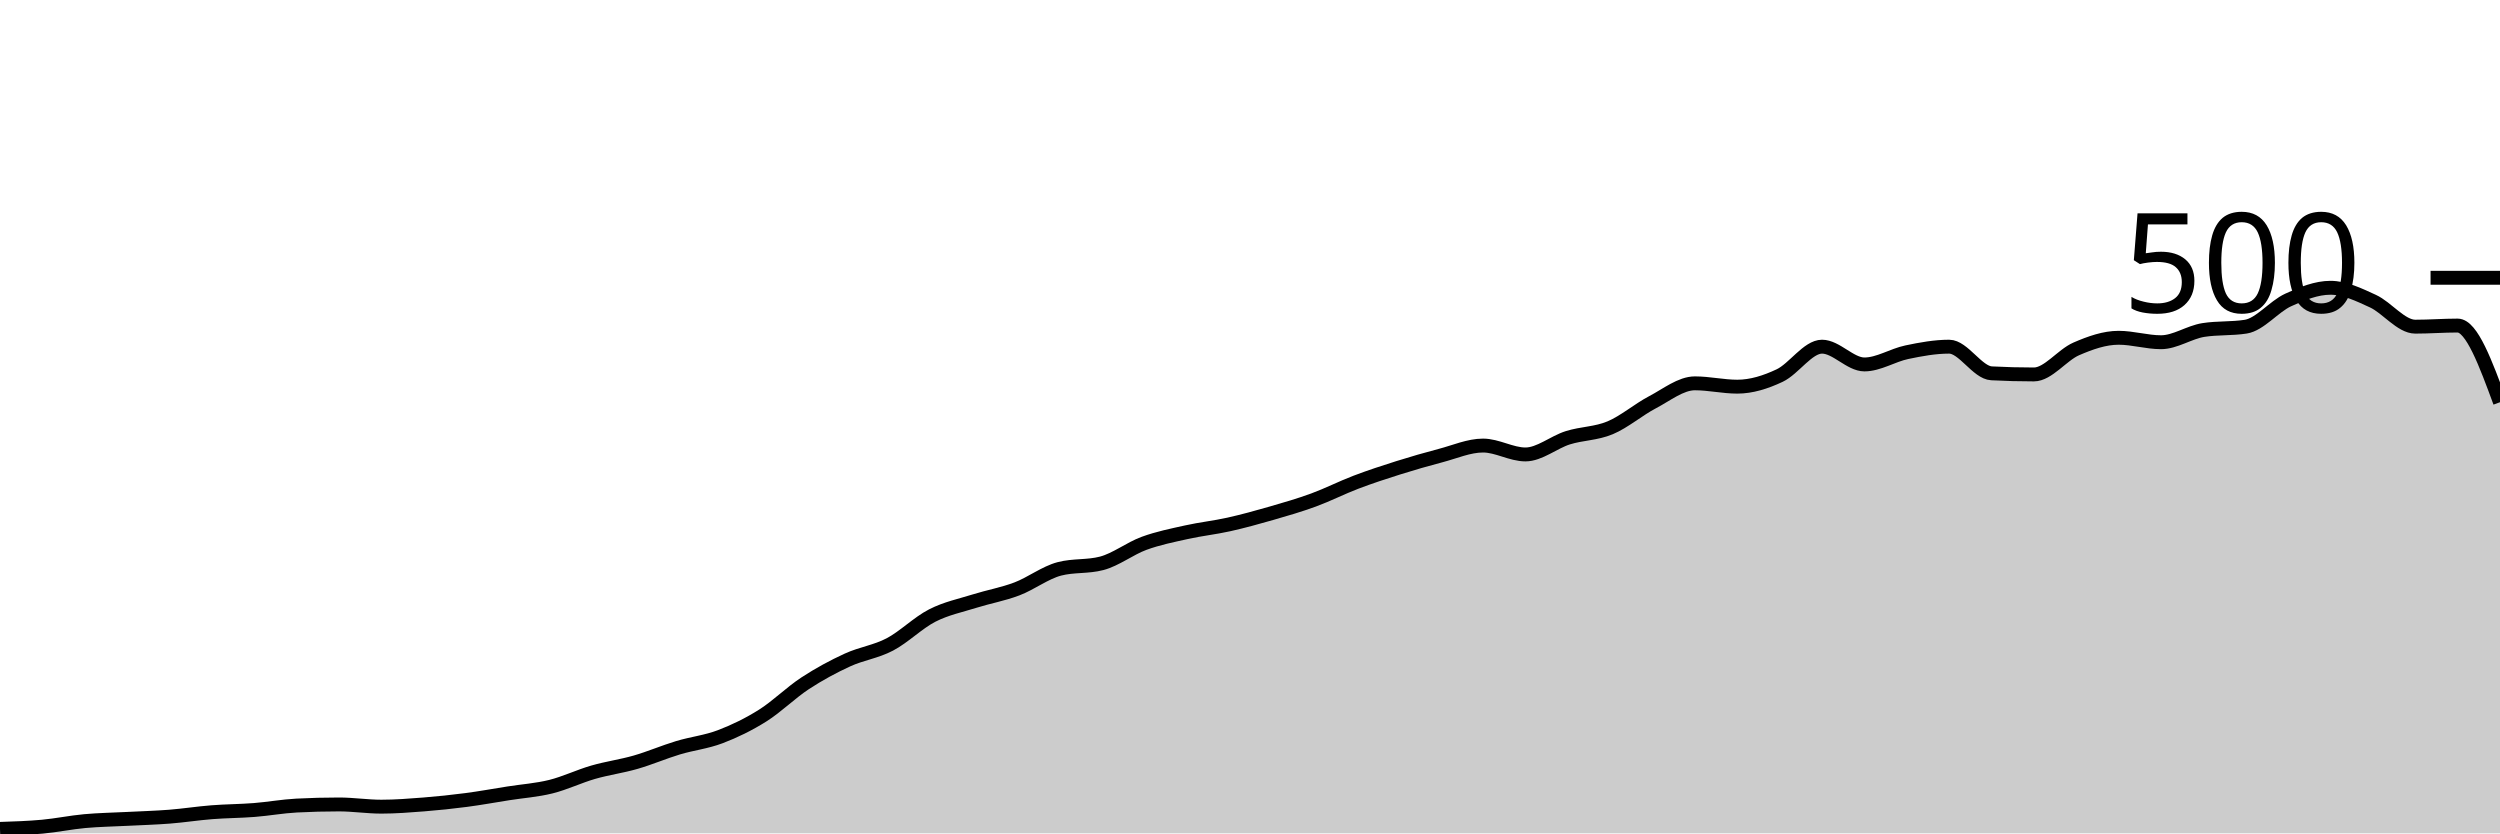
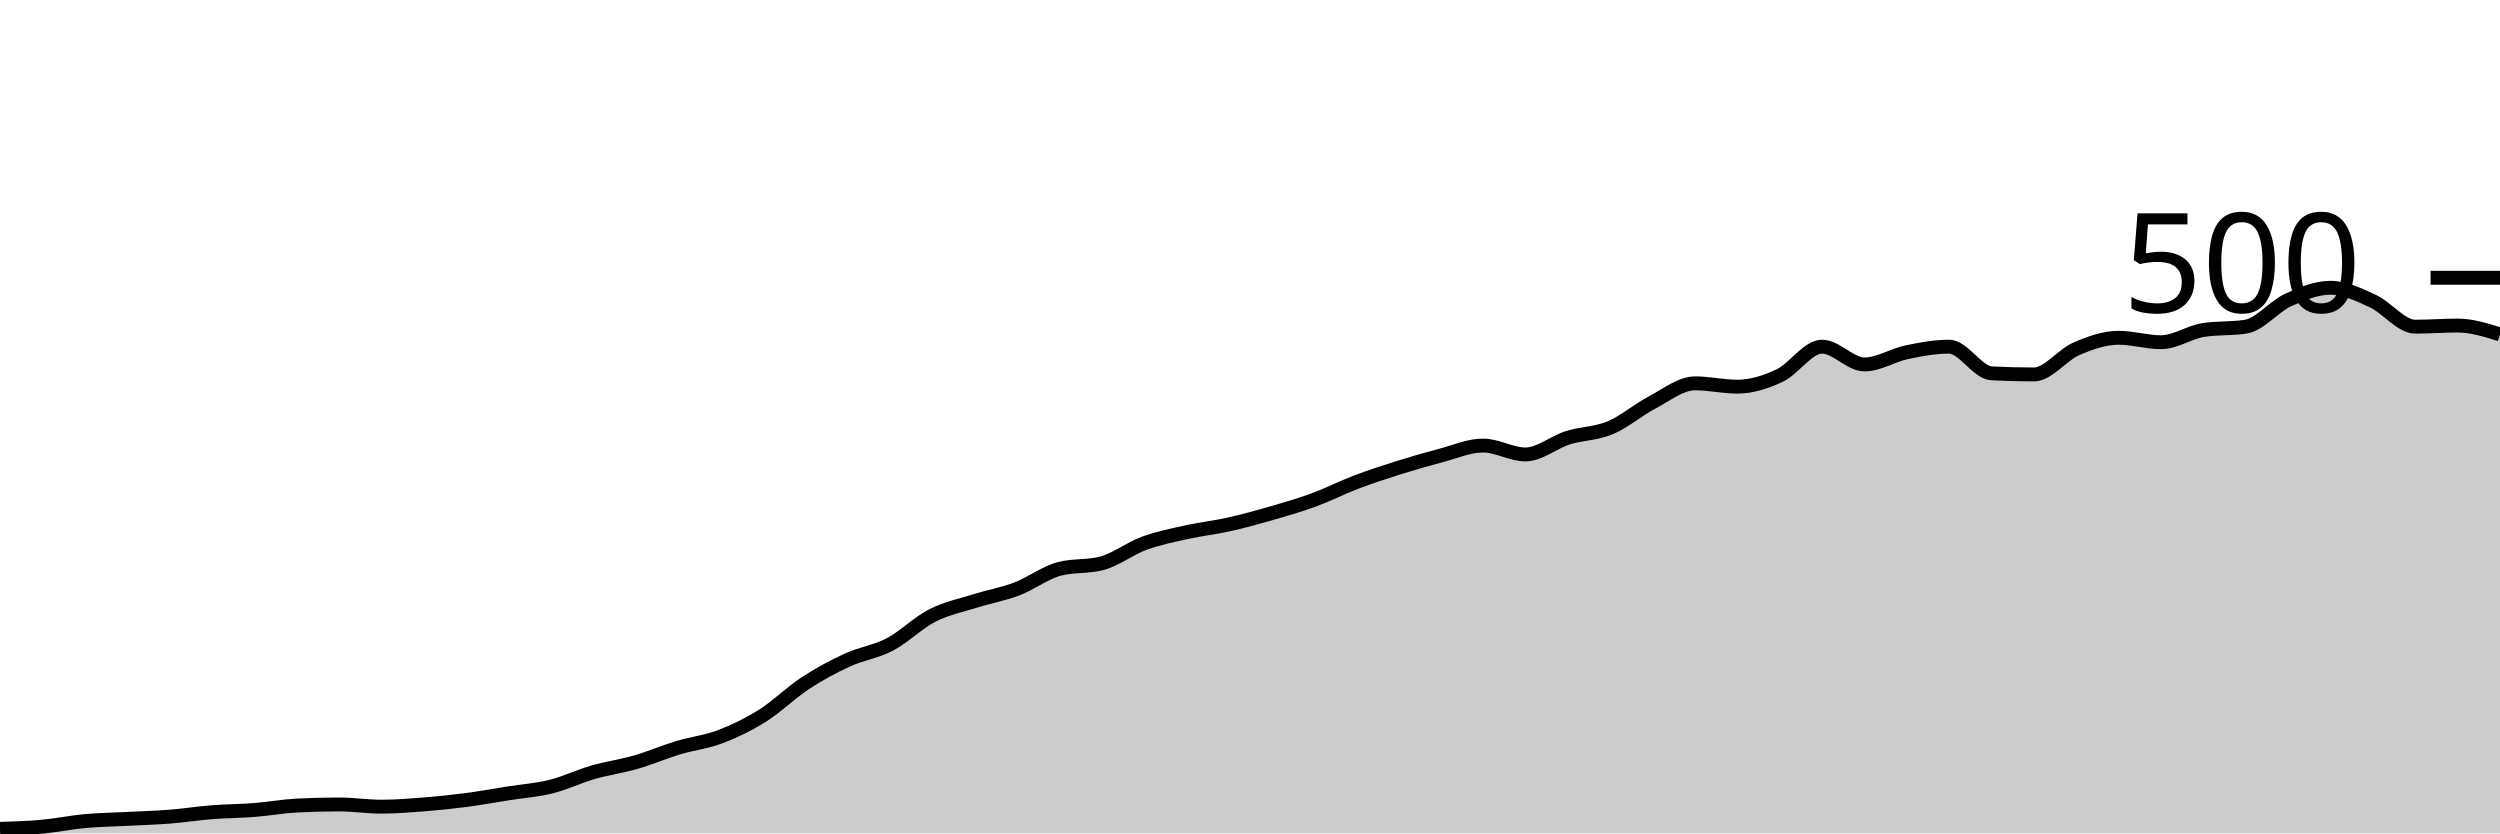
<svg xmlns="http://www.w3.org/2000/svg" viewBox="0 0 180 60">
  <g transform="translate(0,20)">
-     <path class="area" fill="rgba(0, 0, 0, 0.2)" d="M0,39.68C1.017,39.647,2.034,39.613,3.051,39.52C4.068,39.427,5.085,39.213,6.102,39.12C7.119,39.027,8.136,39.013,9.153,38.96C10.169,38.907,11.186,38.88,12.203,38.8C13.22,38.72,14.237,38.56,15.254,38.48C16.271,38.4,17.288,38.4,18.305,38.32C19.322,38.24,20.339,38.053,21.356,38C22.373,37.947,23.39,37.92,24.407,37.92C25.424,37.92,26.441,38.08,27.458,38.08C28.475,38.08,29.492,38,30.508,37.92C31.525,37.84,32.542,37.733,33.559,37.6C34.576,37.467,35.593,37.28,36.61,37.12C37.627,36.96,38.644,36.893,39.661,36.64C40.678,36.387,41.695,35.893,42.712,35.6C43.729,35.307,44.746,35.173,45.763,34.88C46.78,34.587,47.797,34.147,48.814,33.84C49.831,33.533,50.847,33.427,51.864,33.04C52.881,32.653,53.898,32.16,54.915,31.52C55.932,30.88,56.949,29.867,57.966,29.2C58.983,28.533,60,27.987,61.017,27.52C62.034,27.053,63.051,26.933,64.068,26.4C65.085,25.867,66.102,24.84,67.119,24.32C68.136,23.8,69.153,23.6,70.169,23.28C71.186,22.96,72.203,22.787,73.22,22.4C74.237,22.013,75.254,21.227,76.271,20.96C77.288,20.693,78.305,20.827,79.322,20.56C80.339,20.293,81.356,19.493,82.373,19.12C83.39,18.747,84.407,18.547,85.424,18.32C86.441,18.093,87.458,17.987,88.475,17.76C89.492,17.533,90.508,17.253,91.525,16.96C92.542,16.667,93.559,16.373,94.576,16C95.593,15.627,96.61,15.107,97.627,14.72C98.644,14.333,99.661,14,100.678,13.68C101.695,13.36,102.712,13.067,103.729,12.8C104.746,12.533,105.763,12.08,106.78,12.08C107.797,12.08,108.814,12.72,109.831,12.72C110.847,12.72,111.864,11.84,112.881,11.52C113.898,11.2,114.915,11.227,115.932,10.8C116.949,10.373,117.966,9.493,118.983,8.96C120,8.427,121.017,7.6,122.034,7.6C123.051,7.6,124.068,7.84,125.085,7.84C126.102,7.84,127.119,7.52,128.136,7.04C129.153,6.56,130.169,4.96,131.186,4.96C132.203,4.96,133.22,6.24,134.237,6.24C135.254,6.24,136.271,5.573,137.288,5.36C138.305,5.147,139.322,4.96,140.339,4.96C141.356,4.96,142.373,6.827,143.39,6.88C144.407,6.933,145.424,6.96,146.441,6.96C147.458,6.96,148.475,5.56,149.492,5.12C150.508,4.68,151.525,4.32,152.542,4.32C153.559,4.32,154.576,4.64,155.593,4.64C156.61,4.64,157.627,3.92,158.644,3.76C159.661,3.6,160.678,3.68,161.695,3.52C162.712,3.36,163.729,2.067,164.746,1.6C165.763,1.133,166.78,0.72,167.797,0.72C168.814,0.72,169.831,1.213,170.847,1.68C171.864,2.147,172.881,3.52,173.898,3.52C174.915,3.52,175.932,3.44,176.949,3.44C177.966,3.44,178.983,6.2,180,8.96L180,40C178.983,40,177.966,40,176.949,40C175.932,40,174.915,40,173.898,40C172.881,40,171.864,40,170.847,40C169.831,40,168.814,40,167.797,40C166.78,40,165.763,40,164.746,40C163.729,40,162.712,40,161.695,40C160.678,40,159.661,40,158.644,40C157.627,40,156.61,40,155.593,40C154.576,40,153.559,40,152.542,40C151.525,40,150.508,40,149.492,40C148.475,40,147.458,40,146.441,40C145.424,40,144.407,40,143.39,40C142.373,40,141.356,40,140.339,40C139.322,40,138.305,40,137.288,40C136.271,40,135.254,40,134.237,40C133.22,40,132.203,40,131.186,40C130.169,40,129.153,40,128.136,40C127.119,40,126.102,40,125.085,40C124.068,40,123.051,40,122.034,40C121.017,40,120,40,118.983,40C117.966,40,116.949,40,115.932,40C114.915,40,113.898,40,112.881,40C111.864,40,110.847,40,109.831,40C108.814,40,107.797,40,106.78,40C105.763,40,104.746,40,103.729,40C102.712,40,101.695,40,100.678,40C99.661,40,98.644,40,97.627,40C96.61,40,95.593,40,94.576,40C93.559,40,92.542,40,91.525,40C90.508,40,89.492,40,88.475,40C87.458,40,86.441,40,85.424,40C84.407,40,83.39,40,82.373,40C81.356,40,80.339,40,79.322,40C78.305,40,77.288,40,76.271,40C75.254,40,74.237,40,73.22,40C72.203,40,71.186,40,70.169,40C69.153,40,68.136,40,67.119,40C66.102,40,65.085,40,64.068,40C63.051,40,62.034,40,61.017,40C60,40,58.983,40,57.966,40C56.949,40,55.932,40,54.915,40C53.898,40,52.881,40,51.864,40C50.847,40,49.831,40,48.814,40C47.797,40,46.78,40,45.763,40C44.746,40,43.729,40,42.712,40C41.695,40,40.678,40,39.661,40C38.644,40,37.627,40,36.61,40C35.593,40,34.576,40,33.559,40C32.542,40,31.525,40,30.508,40C29.492,40,28.475,40,27.458,40C26.441,40,25.424,40,24.407,40C23.39,40,22.373,40,21.356,40C20.339,40,19.322,40,18.305,40C17.288,40,16.271,40,15.254,40C14.237,40,13.22,40,12.203,40C11.186,40,10.169,40,9.153,40C8.136,40,7.119,40,6.102,40C5.085,40,4.068,40,3.051,40C2.034,40,1.017,40,0,40Z" />
-     <path class="line" stroke="black" fill="none" d="M0,39.68C1.017,39.647,2.034,39.613,3.051,39.52C4.068,39.427,5.085,39.213,6.102,39.12C7.119,39.027,8.136,39.013,9.153,38.96C10.169,38.907,11.186,38.88,12.203,38.8C13.22,38.72,14.237,38.56,15.254,38.48C16.271,38.4,17.288,38.4,18.305,38.32C19.322,38.24,20.339,38.053,21.356,38C22.373,37.947,23.39,37.92,24.407,37.92C25.424,37.92,26.441,38.08,27.458,38.08C28.475,38.08,29.492,38,30.508,37.92C31.525,37.84,32.542,37.733,33.559,37.6C34.576,37.467,35.593,37.28,36.61,37.12C37.627,36.96,38.644,36.893,39.661,36.64C40.678,36.387,41.695,35.893,42.712,35.6C43.729,35.307,44.746,35.173,45.763,34.88C46.78,34.587,47.797,34.147,48.814,33.84C49.831,33.533,50.847,33.427,51.864,33.04C52.881,32.653,53.898,32.16,54.915,31.52C55.932,30.88,56.949,29.867,57.966,29.2C58.983,28.533,60,27.987,61.017,27.52C62.034,27.053,63.051,26.933,64.068,26.4C65.085,25.867,66.102,24.84,67.119,24.32C68.136,23.8,69.153,23.6,70.169,23.28C71.186,22.96,72.203,22.787,73.22,22.4C74.237,22.013,75.254,21.227,76.271,20.96C77.288,20.693,78.305,20.827,79.322,20.56C80.339,20.293,81.356,19.493,82.373,19.12C83.39,18.747,84.407,18.547,85.424,18.32C86.441,18.093,87.458,17.987,88.475,17.76C89.492,17.533,90.508,17.253,91.525,16.96C92.542,16.667,93.559,16.373,94.576,16C95.593,15.627,96.61,15.107,97.627,14.72C98.644,14.333,99.661,14,100.678,13.68C101.695,13.36,102.712,13.067,103.729,12.8C104.746,12.533,105.763,12.08,106.78,12.08C107.797,12.08,108.814,12.72,109.831,12.72C110.847,12.72,111.864,11.84,112.881,11.52C113.898,11.2,114.915,11.227,115.932,10.8C116.949,10.373,117.966,9.493,118.983,8.96C120,8.427,121.017,7.6,122.034,7.6C123.051,7.6,124.068,7.84,125.085,7.84C126.102,7.84,127.119,7.52,128.136,7.04C129.153,6.56,130.169,4.96,131.186,4.96C132.203,4.96,133.22,6.24,134.237,6.24C135.254,6.24,136.271,5.573,137.288,5.36C138.305,5.147,139.322,4.96,140.339,4.96C141.356,4.96,142.373,6.827,143.39,6.88C144.407,6.933,145.424,6.96,146.441,6.96C147.458,6.96,148.475,5.56,149.492,5.12C150.508,4.68,151.525,4.32,152.542,4.32C153.559,4.32,154.576,4.64,155.593,4.64C156.61,4.64,157.627,3.92,158.644,3.76C159.661,3.6,160.678,3.68,161.695,3.52C162.712,3.36,163.729,2.067,164.746,1.6C165.763,1.133,166.78,0.72,167.797,0.72C168.814,0.72,169.831,1.213,170.847,1.68C171.864,2.147,172.881,3.52,173.898,3.52C174.915,3.52,175.932,3.44,176.949,3.44C177.966,3.44,178.983,6.2,180,8.96" />
+     <path class="area" fill="rgba(0, 0, 0, 0.2)" d="M0,39.68C1.017,39.647,2.034,39.613,3.051,39.52C4.068,39.427,5.085,39.213,6.102,39.12C7.119,39.027,8.136,39.013,9.153,38.96C10.169,38.907,11.186,38.88,12.203,38.8C13.22,38.72,14.237,38.56,15.254,38.48C16.271,38.4,17.288,38.4,18.305,38.32C19.322,38.24,20.339,38.053,21.356,38C22.373,37.947,23.39,37.92,24.407,37.92C25.424,37.92,26.441,38.08,27.458,38.08C28.475,38.08,29.492,38,30.508,37.92C31.525,37.84,32.542,37.733,33.559,37.6C34.576,37.467,35.593,37.28,36.61,37.12C37.627,36.96,38.644,36.893,39.661,36.64C40.678,36.387,41.695,35.893,42.712,35.6C43.729,35.307,44.746,35.173,45.763,34.88C46.78,34.587,47.797,34.147,48.814,33.84C49.831,33.533,50.847,33.427,51.864,33.04C52.881,32.653,53.898,32.16,54.915,31.52C55.932,30.88,56.949,29.867,57.966,29.2C58.983,28.533,60,27.987,61.017,27.52C62.034,27.053,63.051,26.933,64.068,26.4C65.085,25.867,66.102,24.84,67.119,24.32C68.136,23.8,69.153,23.6,70.169,23.28C71.186,22.96,72.203,22.787,73.22,22.4C74.237,22.013,75.254,21.227,76.271,20.96C77.288,20.693,78.305,20.827,79.322,20.56C80.339,20.293,81.356,19.493,82.373,19.12C83.39,18.747,84.407,18.547,85.424,18.32C86.441,18.093,87.458,17.987,88.475,17.76C89.492,17.533,90.508,17.253,91.525,16.96C92.542,16.667,93.559,16.373,94.576,16C95.593,15.627,96.61,15.107,97.627,14.72C98.644,14.333,99.661,14,100.678,13.68C101.695,13.36,102.712,13.067,103.729,12.8C104.746,12.533,105.763,12.08,106.78,12.08C107.797,12.08,108.814,12.72,109.831,12.72C110.847,12.72,111.864,11.84,112.881,11.52C113.898,11.2,114.915,11.227,115.932,10.8C116.949,10.373,117.966,9.493,118.983,8.96C120,8.427,121.017,7.6,122.034,7.6C123.051,7.6,124.068,7.84,125.085,7.84C126.102,7.84,127.119,7.52,128.136,7.04C129.153,6.56,130.169,4.96,131.186,4.96C132.203,4.96,133.22,6.24,134.237,6.24C135.254,6.24,136.271,5.573,137.288,5.36C138.305,5.147,139.322,4.96,140.339,4.96C141.356,4.96,142.373,6.827,143.39,6.88C144.407,6.933,145.424,6.96,146.441,6.96C147.458,6.96,148.475,5.56,149.492,5.12C150.508,4.68,151.525,4.32,152.542,4.32C153.559,4.32,154.576,4.64,155.593,4.64C156.61,4.64,157.627,3.92,158.644,3.76C159.661,3.6,160.678,3.68,161.695,3.52C162.712,3.36,163.729,2.067,164.746,1.6C165.763,1.133,166.78,0.72,167.797,0.72C168.814,0.72,169.831,1.213,170.847,1.68C171.864,2.147,172.881,3.52,173.898,3.52C174.915,3.52,175.932,3.44,176.949,3.44C177.966,3.44,178.983,3.76,180,4.08L180,40C178.983,40,177.966,40,176.949,40C175.932,40,174.915,40,173.898,40C172.881,40,171.864,40,170.847,40C169.831,40,168.814,40,167.797,40C166.78,40,165.763,40,164.746,40C163.729,40,162.712,40,161.695,40C160.678,40,159.661,40,158.644,40C157.627,40,156.61,40,155.593,40C154.576,40,153.559,40,152.542,40C151.525,40,150.508,40,149.492,40C148.475,40,147.458,40,146.441,40C145.424,40,144.407,40,143.39,40C142.373,40,141.356,40,140.339,40C139.322,40,138.305,40,137.288,40C136.271,40,135.254,40,134.237,40C133.22,40,132.203,40,131.186,40C130.169,40,129.153,40,128.136,40C127.119,40,126.102,40,125.085,40C124.068,40,123.051,40,122.034,40C121.017,40,120,40,118.983,40C117.966,40,116.949,40,115.932,40C114.915,40,113.898,40,112.881,40C111.864,40,110.847,40,109.831,40C108.814,40,107.797,40,106.78,40C105.763,40,104.746,40,103.729,40C102.712,40,101.695,40,100.678,40C99.661,40,98.644,40,97.627,40C96.61,40,95.593,40,94.576,40C93.559,40,92.542,40,91.525,40C90.508,40,89.492,40,88.475,40C87.458,40,86.441,40,85.424,40C84.407,40,83.39,40,82.373,40C81.356,40,80.339,40,79.322,40C78.305,40,77.288,40,76.271,40C75.254,40,74.237,40,73.22,40C72.203,40,71.186,40,70.169,40C69.153,40,68.136,40,67.119,40C66.102,40,65.085,40,64.068,40C63.051,40,62.034,40,61.017,40C60,40,58.983,40,57.966,40C56.949,40,55.932,40,54.915,40C53.898,40,52.881,40,51.864,40C50.847,40,49.831,40,48.814,40C47.797,40,46.78,40,45.763,40C44.746,40,43.729,40,42.712,40C41.695,40,40.678,40,39.661,40C38.644,40,37.627,40,36.61,40C35.593,40,34.576,40,33.559,40C32.542,40,31.525,40,30.508,40C29.492,40,28.475,40,27.458,40C26.441,40,25.424,40,24.407,40C23.39,40,22.373,40,21.356,40C20.339,40,19.322,40,18.305,40C17.288,40,16.271,40,15.254,40C14.237,40,13.22,40,12.203,40C11.186,40,10.169,40,9.153,40C8.136,40,7.119,40,6.102,40C5.085,40,4.068,40,3.051,40C2.034,40,1.017,40,0,40Z" />
+     <path class="line" stroke="black" fill="none" d="M0,39.68C1.017,39.647,2.034,39.613,3.051,39.52C4.068,39.427,5.085,39.213,6.102,39.12C7.119,39.027,8.136,39.013,9.153,38.96C10.169,38.907,11.186,38.88,12.203,38.8C13.22,38.72,14.237,38.56,15.254,38.48C16.271,38.4,17.288,38.4,18.305,38.32C19.322,38.24,20.339,38.053,21.356,38C22.373,37.947,23.39,37.92,24.407,37.92C25.424,37.92,26.441,38.08,27.458,38.08C28.475,38.08,29.492,38,30.508,37.92C31.525,37.84,32.542,37.733,33.559,37.6C34.576,37.467,35.593,37.28,36.61,37.12C37.627,36.96,38.644,36.893,39.661,36.64C40.678,36.387,41.695,35.893,42.712,35.6C43.729,35.307,44.746,35.173,45.763,34.88C46.78,34.587,47.797,34.147,48.814,33.84C49.831,33.533,50.847,33.427,51.864,33.04C52.881,32.653,53.898,32.16,54.915,31.52C55.932,30.88,56.949,29.867,57.966,29.2C58.983,28.533,60,27.987,61.017,27.52C62.034,27.053,63.051,26.933,64.068,26.4C65.085,25.867,66.102,24.84,67.119,24.32C68.136,23.8,69.153,23.6,70.169,23.28C71.186,22.96,72.203,22.787,73.22,22.4C74.237,22.013,75.254,21.227,76.271,20.96C77.288,20.693,78.305,20.827,79.322,20.56C80.339,20.293,81.356,19.493,82.373,19.12C83.39,18.747,84.407,18.547,85.424,18.32C86.441,18.093,87.458,17.987,88.475,17.76C89.492,17.533,90.508,17.253,91.525,16.96C92.542,16.667,93.559,16.373,94.576,16C95.593,15.627,96.61,15.107,97.627,14.72C98.644,14.333,99.661,14,100.678,13.68C101.695,13.36,102.712,13.067,103.729,12.8C104.746,12.533,105.763,12.08,106.78,12.08C107.797,12.08,108.814,12.72,109.831,12.72C110.847,12.72,111.864,11.84,112.881,11.52C113.898,11.2,114.915,11.227,115.932,10.8C116.949,10.373,117.966,9.493,118.983,8.96C120,8.427,121.017,7.6,122.034,7.6C123.051,7.6,124.068,7.84,125.085,7.84C126.102,7.84,127.119,7.52,128.136,7.04C129.153,6.56,130.169,4.96,131.186,4.96C132.203,4.96,133.22,6.24,134.237,6.24C135.254,6.24,136.271,5.573,137.288,5.36C138.305,5.147,139.322,4.96,140.339,4.96C141.356,4.96,142.373,6.827,143.39,6.88C144.407,6.933,145.424,6.96,146.441,6.96C147.458,6.96,148.475,5.56,149.492,5.12C150.508,4.68,151.525,4.32,152.542,4.32C153.559,4.32,154.576,4.64,155.593,4.64C156.61,4.64,157.627,3.92,158.644,3.76C159.661,3.6,160.678,3.68,161.695,3.52C162.712,3.36,163.729,2.067,164.746,1.6C165.763,1.133,166.78,0.72,167.797,0.72C168.814,0.72,169.831,1.213,170.847,1.68C171.864,2.147,172.881,3.52,173.898,3.52C174.915,3.52,175.932,3.44,176.949,3.44C177.966,3.44,178.983,3.76,180,4.08" />
    <path class="axis-ceiling" stroke-width="1" stroke="black" fill="none" d="M175,0L180,0" />
    <text class="axis-ceiling-label" font-family="sans-serif" text-anchor="end" font-size="10px" x="170" y="2.5">500</text>
  </g>
</svg>
